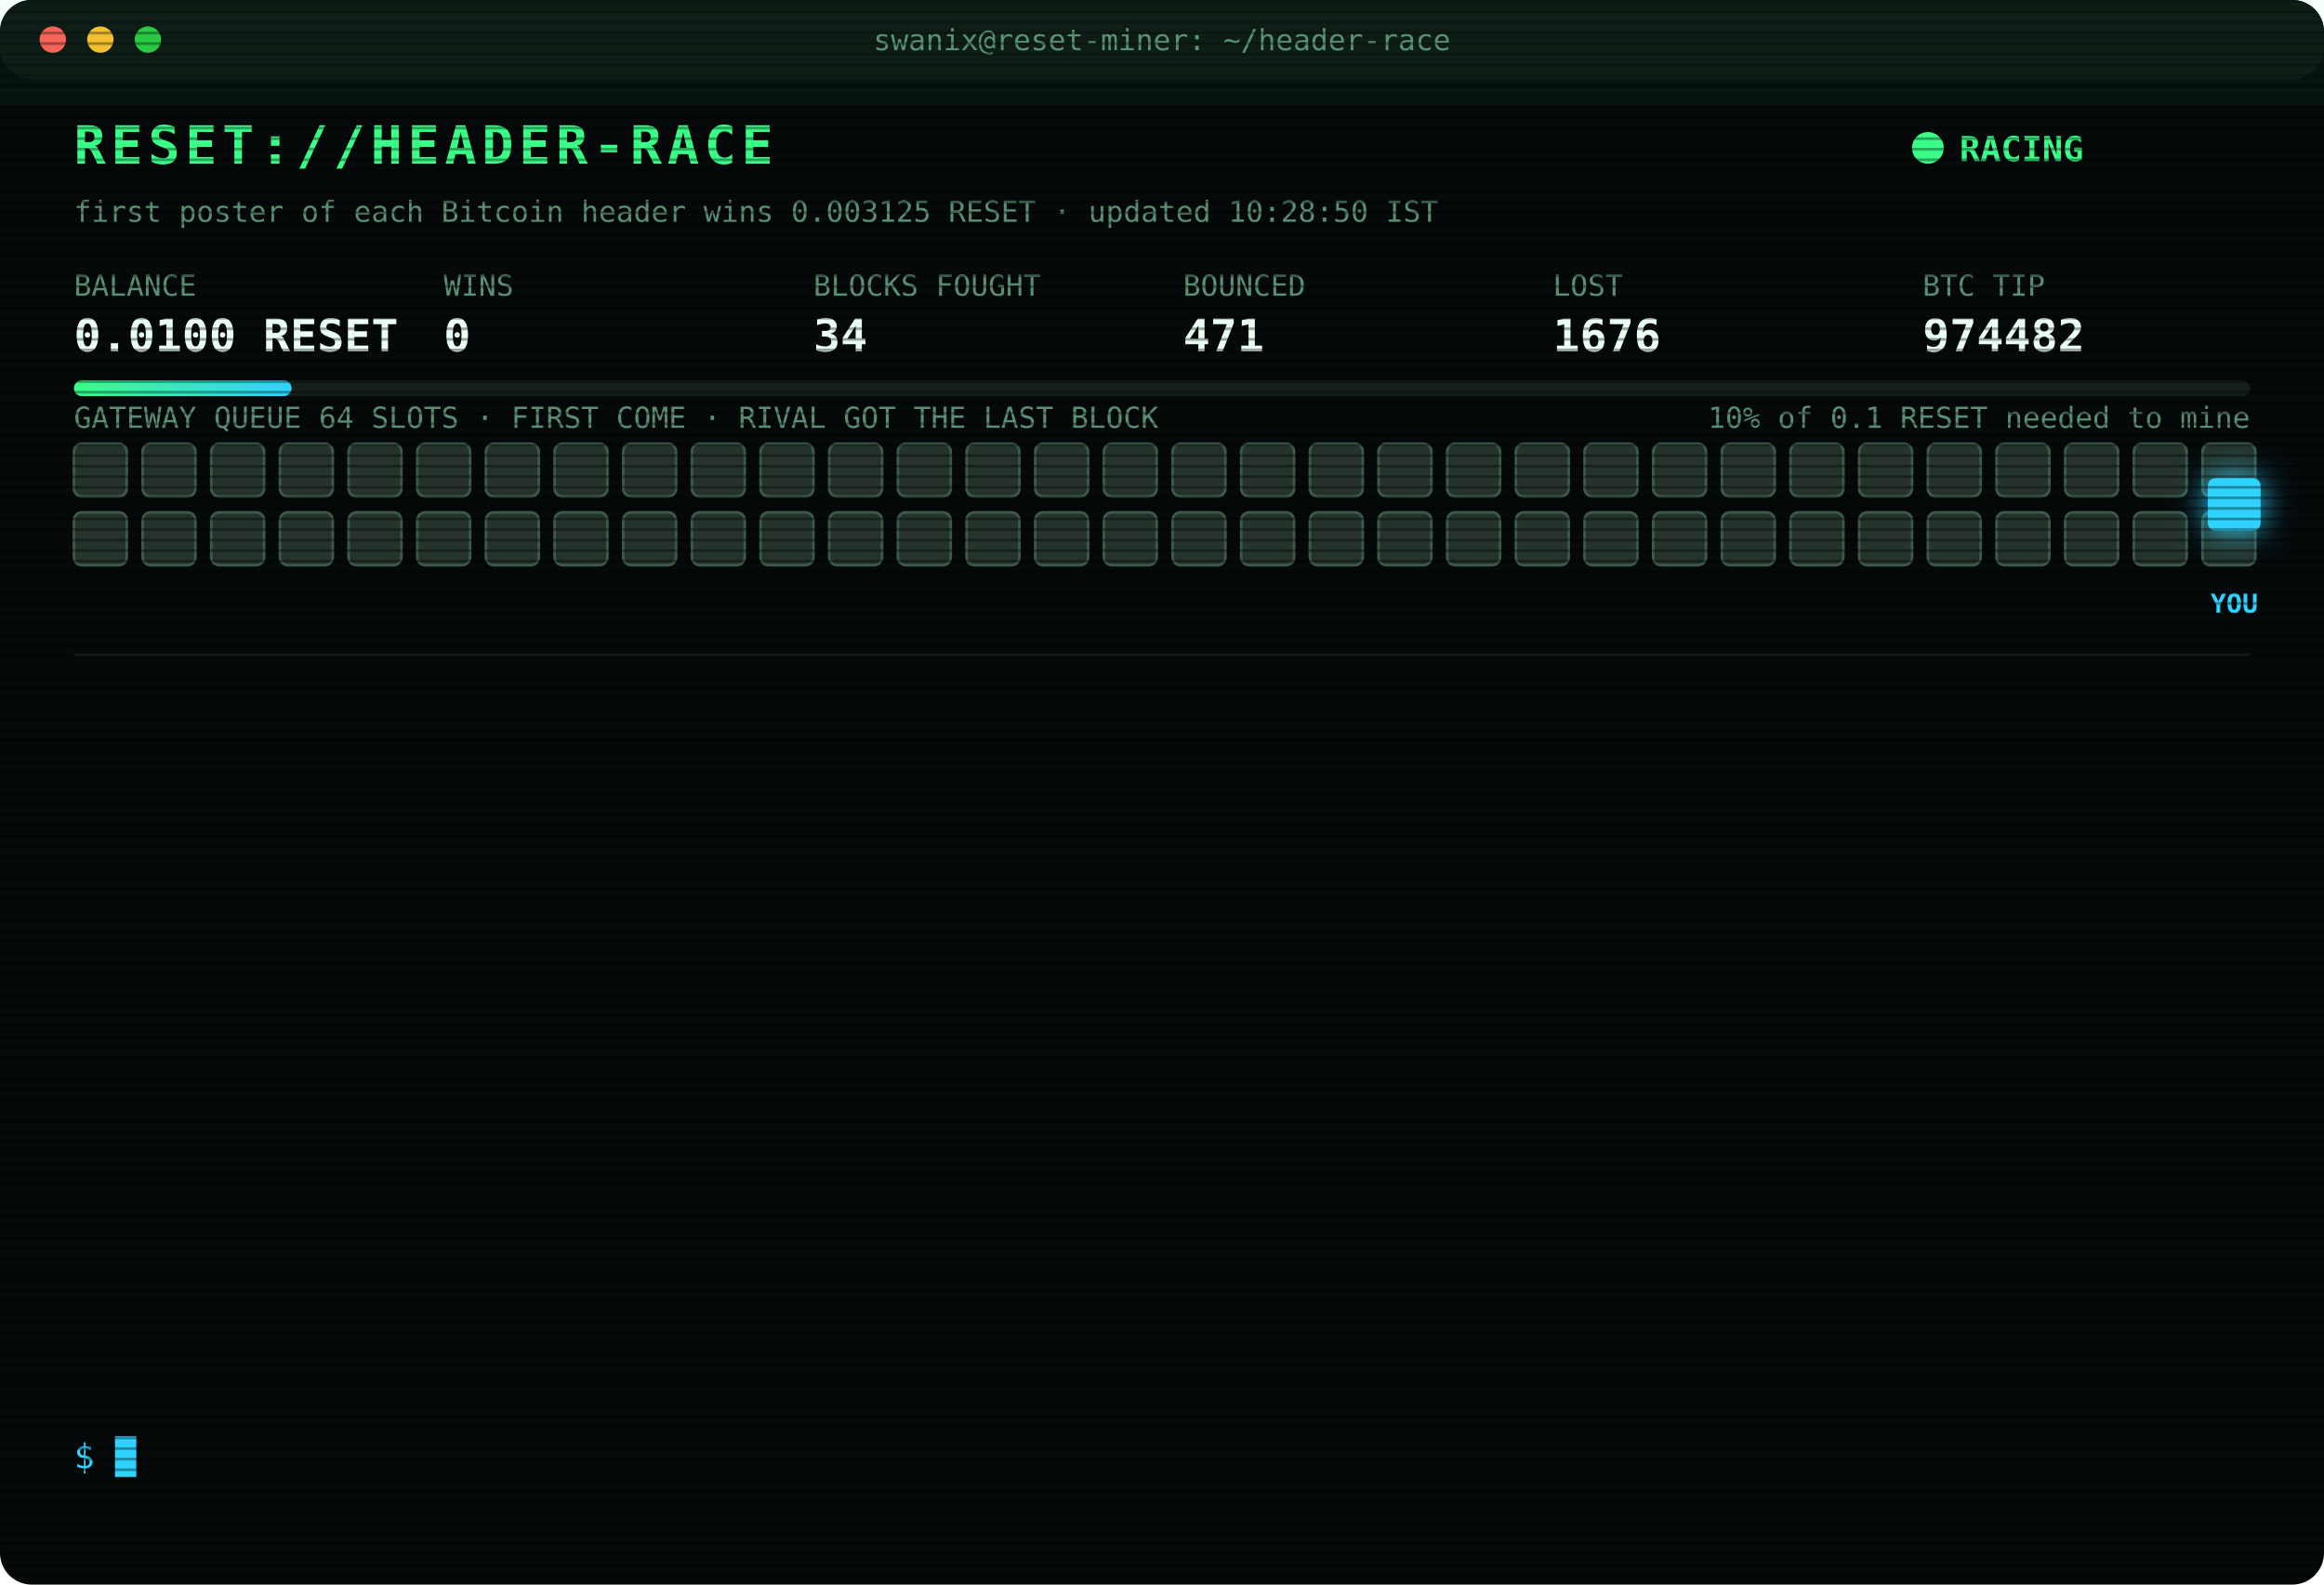
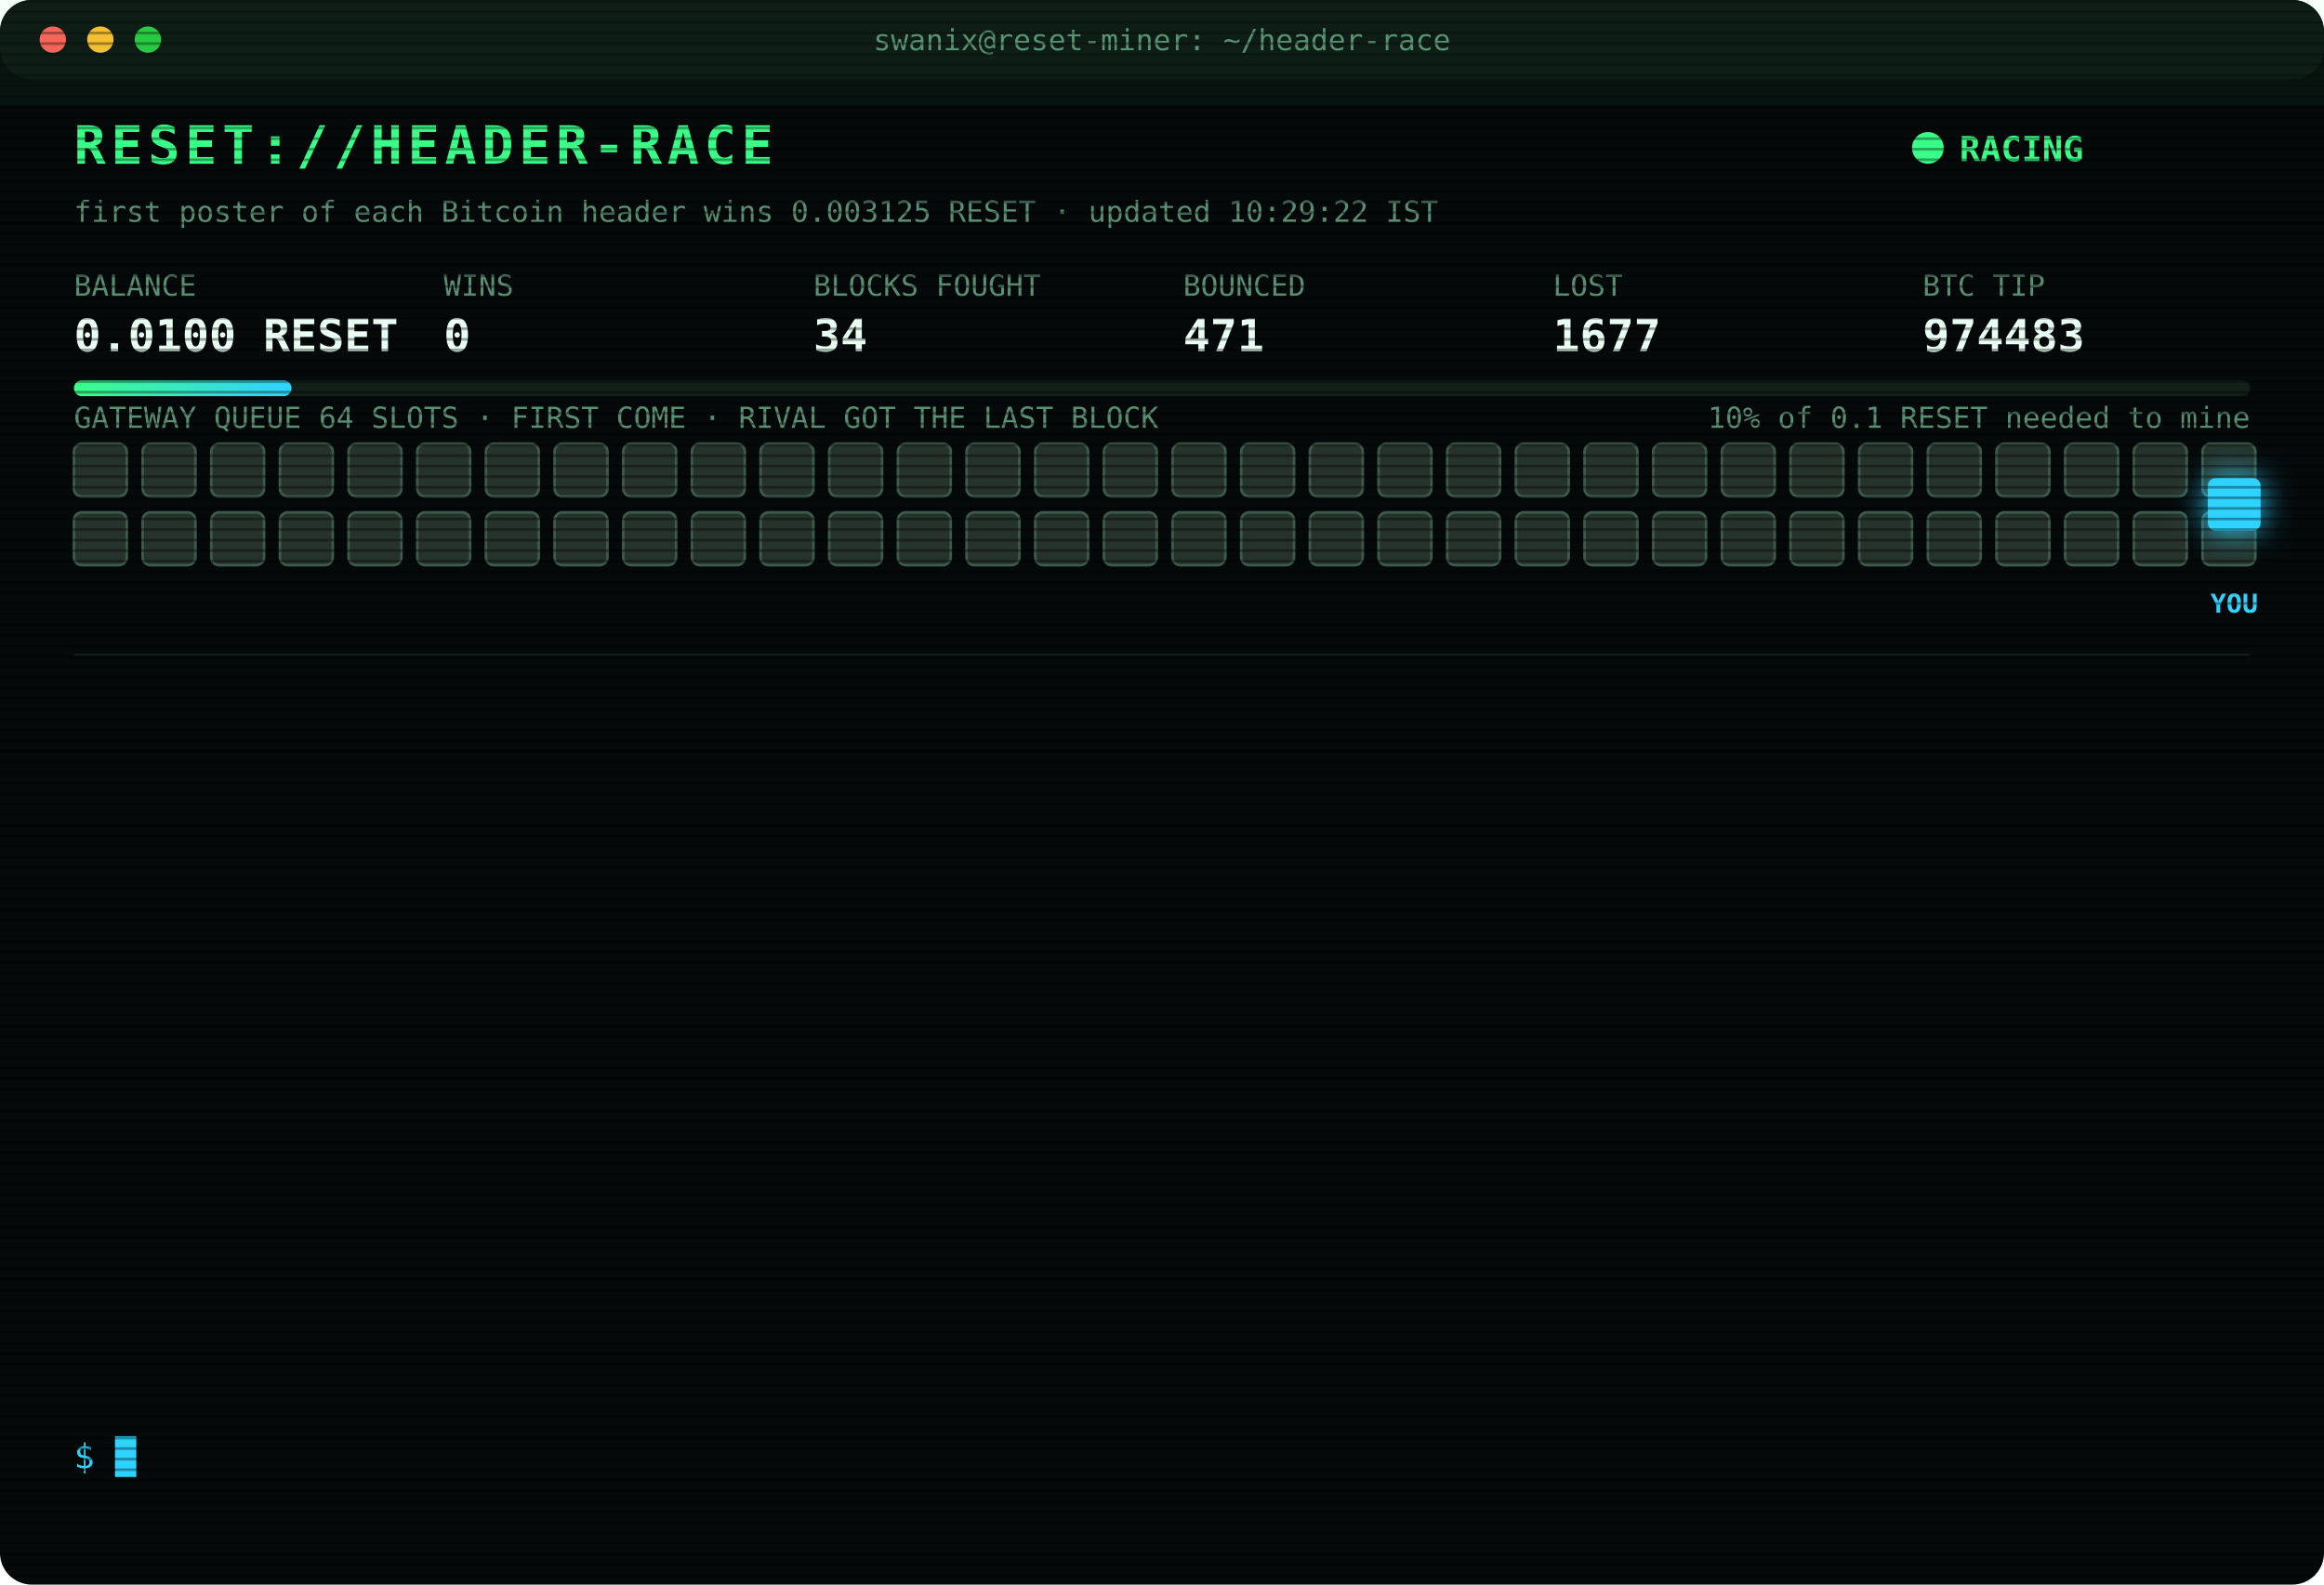
<svg xmlns="http://www.w3.org/2000/svg" width="880" height="600" viewBox="0 0 880 600" font-family="ui-monospace,SFMono-Regular,Menlo,Consolas,monospace">
  <style>
text{font-size:13px;fill:#7CFFB2}
.title{font-size:20px;font-weight:700;fill:#39FF88;letter-spacing:2px;animation:glitch 3s infinite steps(1)}
.sub{fill:#2fd3ff}.k{fill:#5a8f73;font-size:11px}.v{font-size:17px;font-weight:700;fill:#eafff3}
.ts{fill:#3f6b56}.boot{fill:#2fd3ff}.dim{fill:#5a8f73}.bad{fill:#ff4d6d}.warn{fill:#ffd23f}.mag{fill:#ff5cf0}.win{fill:#39FF88;font-weight:700}
.tag{font-size:10px;fill:#2fd3ff;font-weight:700}
.rival{fill:#26332c;stroke:#3c5a49;animation:jam 1.2s infinite alternate}
.idle{fill:#141c18;stroke:#22302a;animation:breathe 4s infinite}
.me{fill:#2fd3ff;filter:drop-shadow(0 0 6px #2fd3ff)}
.hover{animation:nudge 1.1s infinite ease-in-out}.bounce{animation:kick 1.4s infinite}
.ln{opacity:0;animation:in .4s forwards}
.cur{animation:blink 1s infinite steps(1)}
.scan{animation:scan 6s infinite linear}
.led{animation:blink 1.4s infinite}
@keyframes in{from{opacity:0;transform:translateX(-6px)}to{opacity:1;transform:none}}
@keyframes blink{50%{opacity:0}}
@keyframes jam{to{fill:#33463b}}
@keyframes breathe{50%{opacity:.4}}
@keyframes nudge{50%{transform:translateX(-10px)}}
@keyframes kick{0%,100%{transform:none}30%{transform:translateX(-14px)}55%{transform:translateX(10px) translateY(-6px)}}
@keyframes glitch{0%,92%{transform:none}93%{transform:translateX(2px);fill:#ff4d6d}95%{transform:translateX(-2px);fill:#2fd3ff}97%{transform:none}}
@keyframes scan{from{transform:translateY(-40px)}to{transform:translateY(600px)}}
</style>
  <defs>
    <pattern id="sl" width="4" height="4" patternUnits="userSpaceOnUse">
      <rect width="4" height="1" fill="#000" opacity=".35" />
    </pattern>
    <linearGradient id="bar">
      <stop offset="0" stop-color="#39FF88" />
      <stop offset="1" stop-color="#2fd3ff" />
    </linearGradient>
  </defs>
  <rect width="880" height="600" rx="12" fill="#05090a" />
  <rect width="880" height="30" rx="12" fill="#0d1512" />
  <circle cx="20" cy="15" r="5" fill="#ff5f57" />
  <circle cx="38" cy="15" r="5" fill="#febc2e" />
  <circle cx="56" cy="15" r="5" fill="#28c840" />
  <text x="440" y="19" text-anchor="middle" class="k">swanix@reset-miner: ~/header-race</text>
  <text x="28" y="62" class="title">RESET://HEADER-RACE</text>
  <circle class="led" cx="730" cy="56" r="6" fill="#39FF88" />
  <text x="742" y="61" class="win">RACING</text>
-   <text x="28" y="84" class="k">first poster of each Bitcoin header wins 0.003125 RESET · updated 10:28:50 IST</text>
+   <text x="28" y="84" class="k">first poster of each Bitcoin header wins 0.003125 RESET · updated 10:29:22 IST</text>
  <text x="28" y="112" class="k">BALANCE</text>
  <text x="28" y="133" class="v">0.0100 RESET</text>
  <text x="168" y="112" class="k">WINS</text>
  <text x="168" y="133" class="v">0</text>
  <text x="308" y="112" class="k">BLOCKS FOUGHT</text>
  <text x="308" y="133" class="v">34</text>
  <text x="448" y="112" class="k">BOUNCED</text>
  <text x="448" y="133" class="v">471</text>
  <text x="588" y="112" class="k">LOST</text>
-   <text x="588" y="133" class="v">1676</text>
+   <text x="588" y="133" class="v">1677</text>
  <text x="728" y="112" class="k">BTC TIP</text>
-   <text x="728" y="133" class="v">974482</text>
+   <text x="728" y="133" class="v">974483</text>
  <rect x="28" y="144" width="824" height="6" rx="3" fill="#13201a" />
  <rect x="28" y="144" width="82.4" height="6" rx="3" fill="url(#bar)" />
  <text x="852" y="162" text-anchor="end" class="k">10% of 0.1 RESET needed to mine</text>
  <text x="28" y="162" class="k">GATEWAY QUEUE 64 SLOTS · FIRST COME · RIVAL GOT THE LAST BLOCK</text>
  <rect class="rival" x="28" y="168" width="20" height="20" rx="3" style="animation-delay:0.00s" />
  <rect class="rival" x="54" y="168" width="20" height="20" rx="3" style="animation-delay:0.05s" />
  <rect class="rival" x="80" y="168" width="20" height="20" rx="3" style="animation-delay:0.10s" />
  <rect class="rival" x="106" y="168" width="20" height="20" rx="3" style="animation-delay:0.15s" />
  <rect class="rival" x="132" y="168" width="20" height="20" rx="3" style="animation-delay:0.20s" />
  <rect class="rival" x="158" y="168" width="20" height="20" rx="3" style="animation-delay:0.25s" />
  <rect class="rival" x="184" y="168" width="20" height="20" rx="3" style="animation-delay:0.30s" />
  <rect class="rival" x="210" y="168" width="20" height="20" rx="3" style="animation-delay:0.35s" />
  <rect class="rival" x="236" y="168" width="20" height="20" rx="3" style="animation-delay:0.40s" />
  <rect class="rival" x="262" y="168" width="20" height="20" rx="3" style="animation-delay:0.45s" />
  <rect class="rival" x="288" y="168" width="20" height="20" rx="3" style="animation-delay:0.50s" />
  <rect class="rival" x="314" y="168" width="20" height="20" rx="3" style="animation-delay:0.55s" />
  <rect class="rival" x="340" y="168" width="20" height="20" rx="3" style="animation-delay:0.60s" />
  <rect class="rival" x="366" y="168" width="20" height="20" rx="3" style="animation-delay:0.65s" />
  <rect class="rival" x="392" y="168" width="20" height="20" rx="3" style="animation-delay:0.70s" />
  <rect class="rival" x="418" y="168" width="20" height="20" rx="3" style="animation-delay:0.75s" />
  <rect class="rival" x="444" y="168" width="20" height="20" rx="3" style="animation-delay:0.80s" />
  <rect class="rival" x="470" y="168" width="20" height="20" rx="3" style="animation-delay:0.85s" />
  <rect class="rival" x="496" y="168" width="20" height="20" rx="3" style="animation-delay:0.90s" />
  <rect class="rival" x="522" y="168" width="20" height="20" rx="3" style="animation-delay:0.95s" />
  <rect class="rival" x="548" y="168" width="20" height="20" rx="3" style="animation-delay:1.00s" />
  <rect class="rival" x="574" y="168" width="20" height="20" rx="3" style="animation-delay:1.05s" />
  <rect class="rival" x="600" y="168" width="20" height="20" rx="3" style="animation-delay:1.10s" />
  <rect class="rival" x="626" y="168" width="20" height="20" rx="3" style="animation-delay:1.15s" />
  <rect class="rival" x="652" y="168" width="20" height="20" rx="3" style="animation-delay:1.20s" />
  <rect class="rival" x="678" y="168" width="20" height="20" rx="3" style="animation-delay:1.25s" />
  <rect class="rival" x="704" y="168" width="20" height="20" rx="3" style="animation-delay:1.30s" />
  <rect class="rival" x="730" y="168" width="20" height="20" rx="3" style="animation-delay:1.35s" />
  <rect class="rival" x="756" y="168" width="20" height="20" rx="3" style="animation-delay:1.40s" />
  <rect class="rival" x="782" y="168" width="20" height="20" rx="3" style="animation-delay:1.45s" />
  <rect class="rival" x="808" y="168" width="20" height="20" rx="3" style="animation-delay:1.50s" />
  <rect class="rival" x="834" y="168" width="20" height="20" rx="3" style="animation-delay:1.55s" />
  <rect class="rival" x="28" y="194" width="20" height="20" rx="3" style="animation-delay:1.60s" />
  <rect class="rival" x="54" y="194" width="20" height="20" rx="3" style="animation-delay:1.65s" />
  <rect class="rival" x="80" y="194" width="20" height="20" rx="3" style="animation-delay:1.70s" />
  <rect class="rival" x="106" y="194" width="20" height="20" rx="3" style="animation-delay:1.75s" />
  <rect class="rival" x="132" y="194" width="20" height="20" rx="3" style="animation-delay:1.80s" />
  <rect class="rival" x="158" y="194" width="20" height="20" rx="3" style="animation-delay:1.85s" />
  <rect class="rival" x="184" y="194" width="20" height="20" rx="3" style="animation-delay:1.90s" />
  <rect class="rival" x="210" y="194" width="20" height="20" rx="3" style="animation-delay:1.95s" />
  <rect class="rival" x="236" y="194" width="20" height="20" rx="3" style="animation-delay:2.00s" />
  <rect class="rival" x="262" y="194" width="20" height="20" rx="3" style="animation-delay:2.05s" />
  <rect class="rival" x="288" y="194" width="20" height="20" rx="3" style="animation-delay:2.10s" />
  <rect class="rival" x="314" y="194" width="20" height="20" rx="3" style="animation-delay:2.15s" />
  <rect class="rival" x="340" y="194" width="20" height="20" rx="3" style="animation-delay:2.20s" />
  <rect class="rival" x="366" y="194" width="20" height="20" rx="3" style="animation-delay:2.25s" />
  <rect class="rival" x="392" y="194" width="20" height="20" rx="3" style="animation-delay:2.30s" />
  <rect class="rival" x="418" y="194" width="20" height="20" rx="3" style="animation-delay:2.35s" />
  <rect class="rival" x="444" y="194" width="20" height="20" rx="3" style="animation-delay:2.40s" />
  <rect class="rival" x="470" y="194" width="20" height="20" rx="3" style="animation-delay:2.45s" />
  <rect class="rival" x="496" y="194" width="20" height="20" rx="3" style="animation-delay:2.50s" />
  <rect class="rival" x="522" y="194" width="20" height="20" rx="3" style="animation-delay:2.55s" />
  <rect class="rival" x="548" y="194" width="20" height="20" rx="3" style="animation-delay:2.60s" />
  <rect class="rival" x="574" y="194" width="20" height="20" rx="3" style="animation-delay:2.65s" />
  <rect class="rival" x="600" y="194" width="20" height="20" rx="3" style="animation-delay:2.70s" />
  <rect class="rival" x="626" y="194" width="20" height="20" rx="3" style="animation-delay:2.75s" />
  <rect class="rival" x="652" y="194" width="20" height="20" rx="3" style="animation-delay:2.80s" />
  <rect class="rival" x="678" y="194" width="20" height="20" rx="3" style="animation-delay:2.85s" />
  <rect class="rival" x="704" y="194" width="20" height="20" rx="3" style="animation-delay:2.90s" />
  <rect class="rival" x="730" y="194" width="20" height="20" rx="3" style="animation-delay:2.95s" />
  <rect class="rival" x="756" y="194" width="20" height="20" rx="3" style="animation-delay:3.00s" />
  <rect class="rival" x="782" y="194" width="20" height="20" rx="3" style="animation-delay:3.05s" />
  <rect class="rival" x="808" y="194" width="20" height="20" rx="3" style="animation-delay:3.10s" />
  <rect class="rival" x="834" y="194" width="20" height="20" rx="3" style="animation-delay:3.15s" />
  <g class="hover">
    <rect class="me" x="836" y="181" width="20" height="20" rx="3" />
    <text class="tag" x="846" y="232" text-anchor="middle">YOU</text>
  </g>
  <line x1="28" x2="852" y1="248" y2="248" stroke="#13201a" />
  <g class="ln" style="animation-delay:0.40s">
-     <text x="28" y="270" class="ts">08:12:51</text>
-     <text x="104" y="270" class="bad">[LOST] #974469 taken by a rival miner</text>
+     <text x="28" y="270" class="ts">08:56:14</text>
+     <text x="104" y="270" class="bad">[LOST] #974470 taken by a rival miner</text>
  </g>
  <g class="ln" style="animation-delay:0.65s">
-     <text x="28" y="292" class="ts">08:56:14</text>
-     <text x="104" y="292" class="bad">[LOST] #974470 taken by a rival miner</text>
+     <text x="28" y="292" class="ts">09:12:40</text>
+     <text x="104" y="292" class="bad">[LOST] #974471 taken by a rival miner</text>
  </g>
  <g class="ln" style="animation-delay:0.90s">
-     <text x="28" y="314" class="ts">09:12:40</text>
-     <text x="104" y="314" class="bad">[LOST] #974471 taken by a rival miner</text>
+     <text x="28" y="314" class="ts">09:35:14</text>
+     <text x="104" y="314" class="bad">[LOST] #974473 taken by a rival miner</text>
  </g>
  <g class="ln" style="animation-delay:1.15s">
-     <text x="28" y="336" class="ts">09:35:14</text>
-     <text x="104" y="336" class="bad">[LOST] #974473 taken by a rival miner</text>
+     <text x="28" y="336" class="ts">09:35:44</text>
+     <text x="104" y="336" class="bad">[LOST] #974474 taken by a rival miner</text>
  </g>
  <g class="ln" style="animation-delay:1.40s">
-     <text x="28" y="358" class="ts">09:35:44</text>
-     <text x="104" y="358" class="bad">[LOST] #974474 taken by a rival miner</text>
+     <text x="28" y="358" class="ts">09:37:07</text>
+     <text x="104" y="358" class="bad">[LOST] #974475 taken by a rival miner</text>
  </g>
  <g class="ln" style="animation-delay:1.65s">
-     <text x="28" y="380" class="ts">09:37:07</text>
-     <text x="104" y="380" class="bad">[LOST] #974475 taken by a rival miner</text>
+     <text x="28" y="380" class="ts">09:38:36</text>
+     <text x="104" y="380" class="bad">[LOST] #974476 taken by a rival miner</text>
  </g>
  <g class="ln" style="animation-delay:1.90s">
-     <text x="28" y="402" class="ts">09:38:36</text>
-     <text x="104" y="402" class="bad">[LOST] #974476 taken by a rival miner</text>
+     <text x="28" y="402" class="ts">09:41:25</text>
+     <text x="104" y="402" class="bad">[LOST] #974477 taken by a rival miner</text>
  </g>
  <g class="ln" style="animation-delay:2.15s">
-     <text x="28" y="424" class="ts">09:41:25</text>
-     <text x="104" y="424" class="bad">[LOST] #974477 taken by a rival miner</text>
+     <text x="28" y="424" class="ts">09:48:53</text>
+     <text x="104" y="424" class="bad">[LOST] #974478 taken by a rival miner</text>
  </g>
  <g class="ln" style="animation-delay:2.40s">
-     <text x="28" y="446" class="ts">09:48:53</text>
-     <text x="104" y="446" class="bad">[LOST] #974478 taken by a rival miner</text>
+     <text x="28" y="446" class="ts">09:49:42</text>
+     <text x="104" y="446" class="bad">[LOST] #974479 taken by a rival miner</text>
  </g>
  <g class="ln" style="animation-delay:2.65s">
-     <text x="28" y="468" class="ts">09:49:42</text>
-     <text x="104" y="468" class="bad">[LOST] #974479 taken by a rival miner</text>
+     <text x="28" y="468" class="ts">09:56:38</text>
+     <text x="104" y="468" class="bad">[LOST] #974480 taken by a rival miner</text>
  </g>
  <g class="ln" style="animation-delay:2.90s">
-     <text x="28" y="490" class="ts">09:56:38</text>
-     <text x="104" y="490" class="bad">[LOST] #974480 taken by a rival miner</text>
+     <text x="28" y="490" class="ts">10:01:08</text>
+     <text x="104" y="490" class="bad">[LOST] #974481 taken by a rival miner</text>
  </g>
  <g class="ln" style="animation-delay:3.15s">
-     <text x="28" y="512" class="ts">10:01:08</text>
-     <text x="104" y="512" class="bad">[LOST] #974481 taken by a rival miner</text>
+     <text x="28" y="512" class="ts">10:28:50</text>
+     <text x="104" y="512" class="bad">[LOST] #974482 taken by a rival miner</text>
  </g>
  <g class="ln" style="animation-delay:3.40s">
-     <text x="28" y="534" class="ts">10:28:50</text>
-     <text x="104" y="534" class="bad">[LOST] #974482 taken by a rival miner</text>
+     <text x="28" y="534" class="ts">10:29:22</text>
+     <text x="104" y="534" class="bad">[LOST] #974483 taken by a rival miner</text>
  </g>
  <text x="28" y="556" class="sub">$ <tspan class="cur">█</tspan>
  </text>
  <rect width="880" height="600" rx="12" fill="url(#sl)" pointer-events="none" />
  <rect class="scan" width="880" height="40" fill="#39FF88" opacity=".04" />
</svg>
